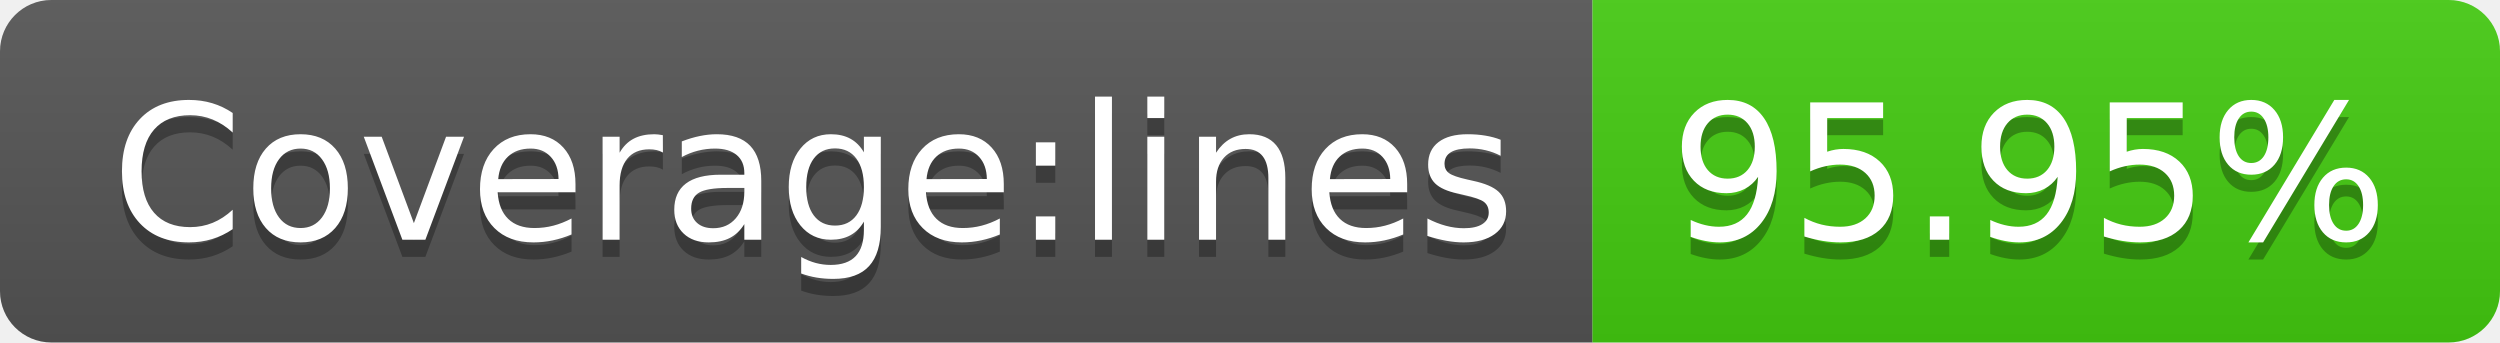
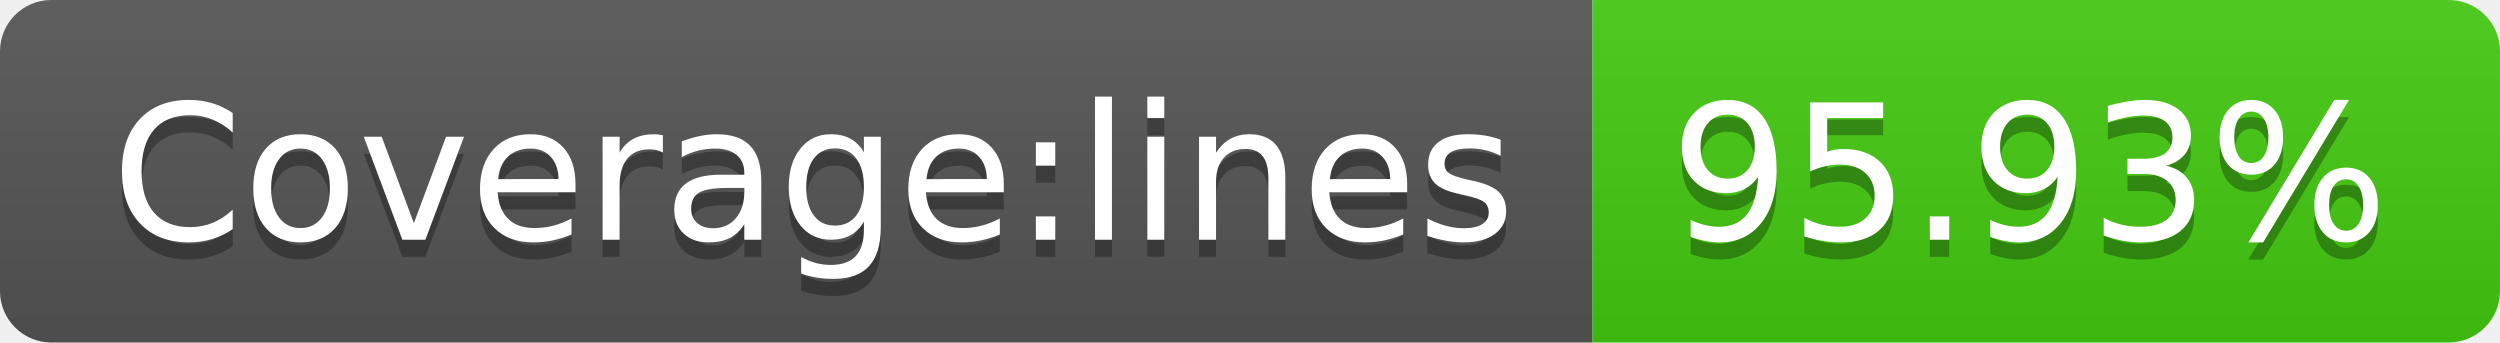
- <svg xmlns="http://www.w3.org/2000/svg" width="146" height="20" role="img" aria-label="Coverage:lines: 95.95%">
+ <svg xmlns="http://www.w3.org/2000/svg" width="146" height="20" role="img" aria-label="Coverage:lines: 95.93%">
  <linearGradient id="s" x2="0" y2="100%">
    <stop offset="0" stop-color="#bbb" stop-opacity=".1" />
    <stop offset="1" stop-opacity=".1" />
  </linearGradient>
  <clipPath id="r">
    <rect width="146" height="20" rx="3" fill="#fff" />
  </clipPath>
  <g clip-path="url(#r)">
    <rect width="93" height="20" fill="#555" />
    <rect x="93" width="53" height="20" fill="#4c1" />
    <rect width="146" height="20" fill="url(#s)" />
  </g>
  <g fill="#fff" text-anchor="middle" font-family="Verdana,Geneva,DejaVu Sans,sans-serif" text-rendering="geometricPrecision" font-size="110">
    <text aria-hidden="true" x="475" y="150" fill="#010101" fill-opacity=".3" transform="scale(.1)" textLength="830">Coverage:lines</text>
    <text x="475" y="140" transform="scale(.1)" fill="#fff" textLength="830">Coverage:lines</text>
-     <text aria-hidden="true" x="1185" y="150" fill="#010101" fill-opacity=".3" transform="scale(.1)" textLength="430">95.95%</text>
-     <text x="1185" y="140" transform="scale(.1)" fill="#fff" textLength="430">95.95%</text>
+     <text aria-hidden="true" x="1185" y="150" fill="#010101" fill-opacity=".3" transform="scale(.1)" textLength="430">95.93%</text>
+     <text x="1185" y="140" transform="scale(.1)" fill="#fff" textLength="430">95.93%</text>
  </g>
</svg>
